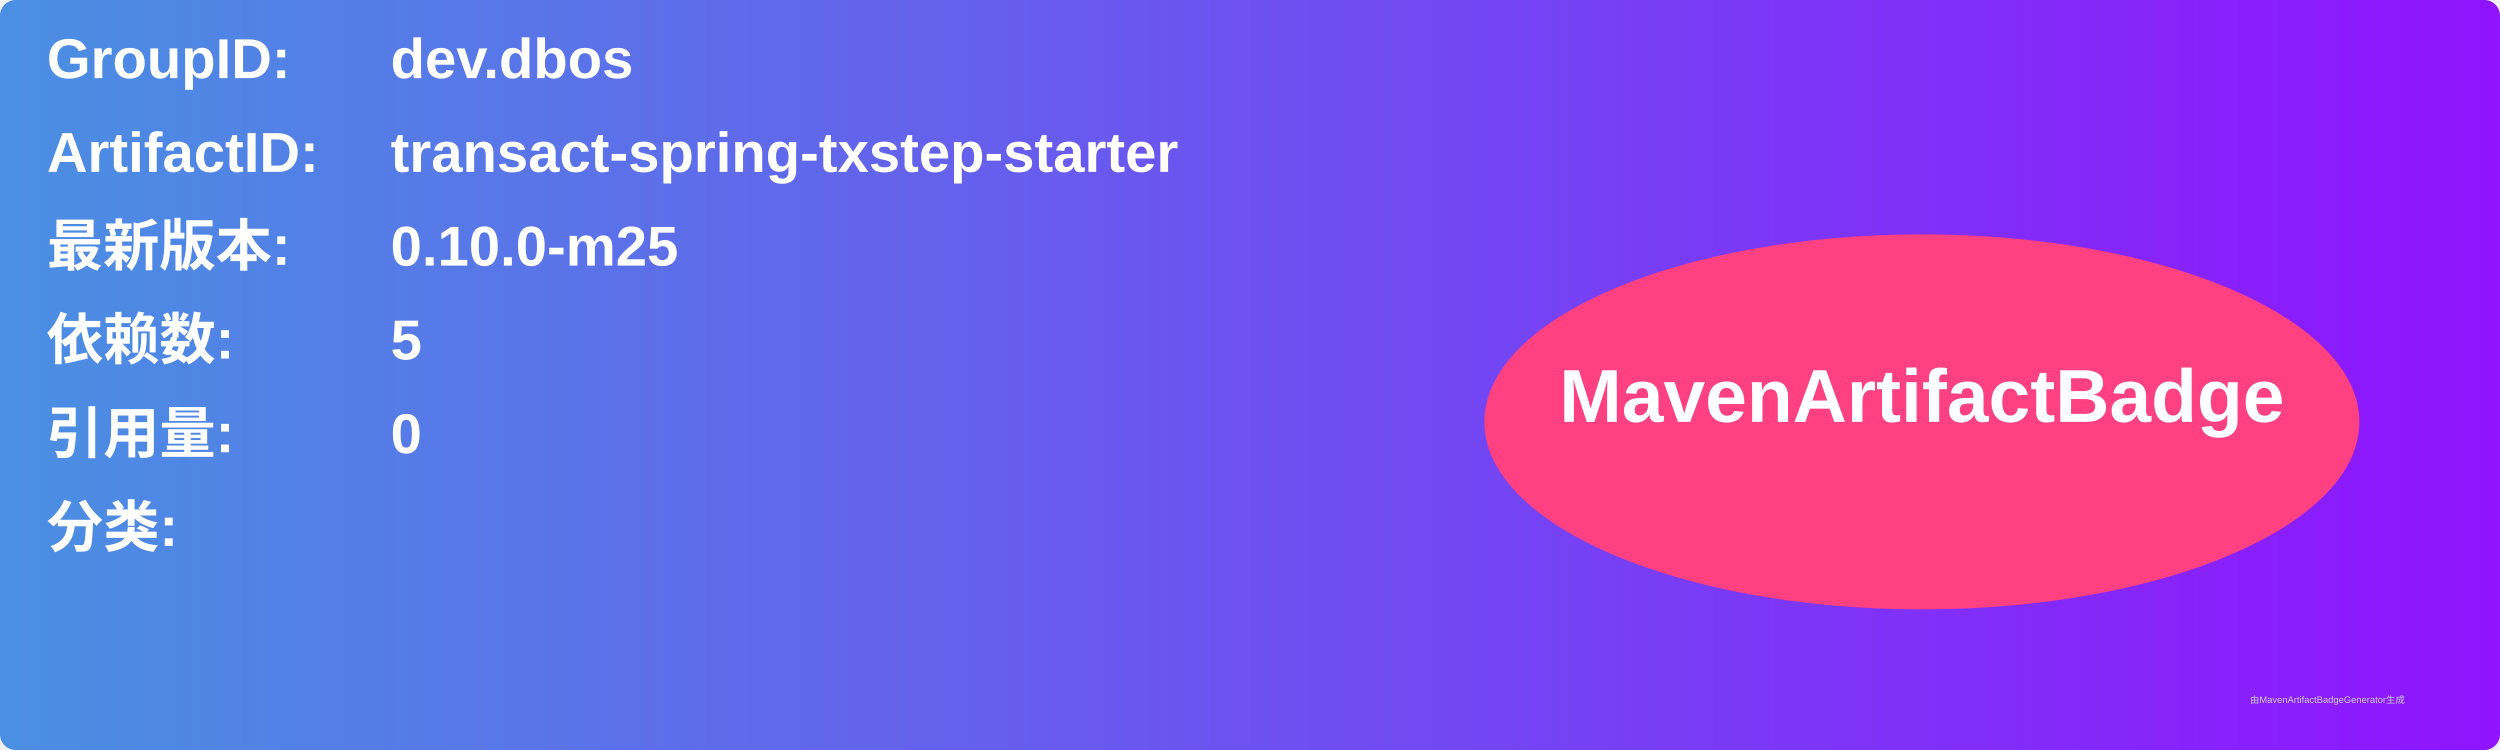
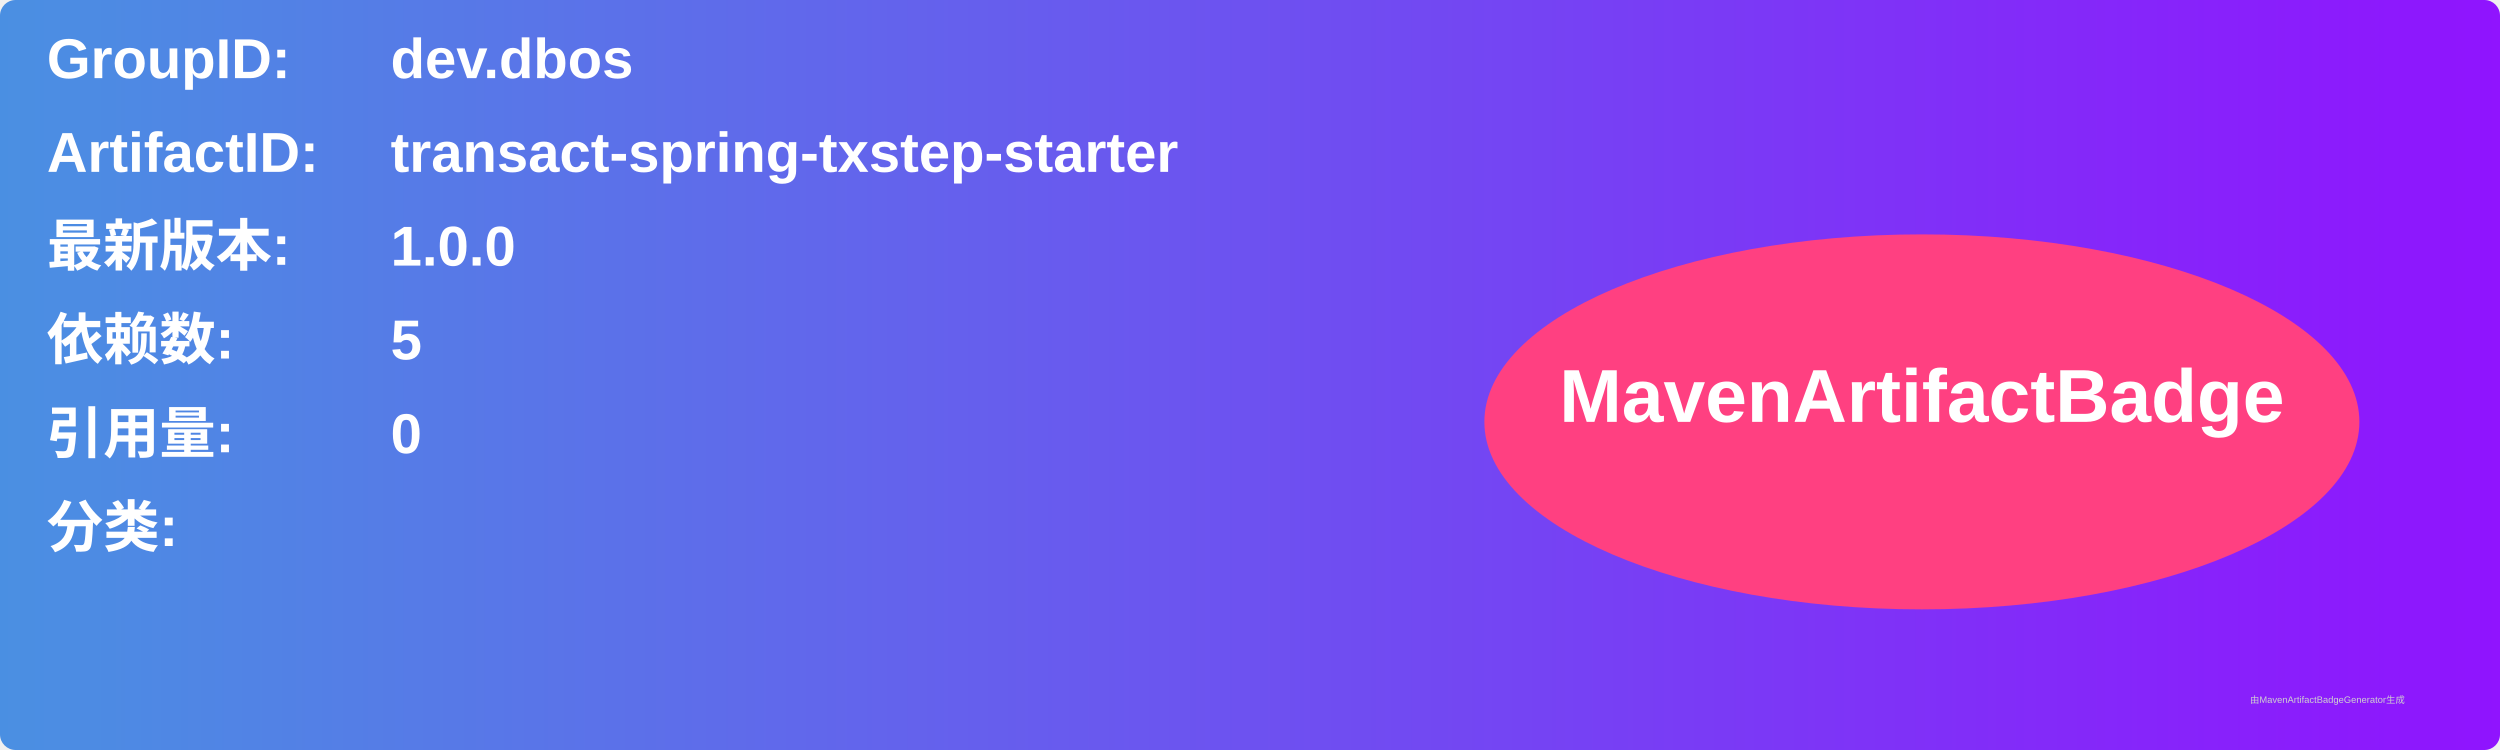
<svg xmlns="http://www.w3.org/2000/svg" width="800" height="240" viewBox="0 0 800 240">
  <linearGradient id="grad" x1="0%" y1="0%" x2="100%" y2="0%">
    <stop offset="0%" stop-color="#4a90e2" />
    <stop offset="100%" stop-color="#9013fe" />
  </linearGradient>
  <rect width="100%" height="100%" rx="5" ry="5" fill="url(#grad)" />
  <g transform="translate(15, 15)">
    <text x="0" y="10" font-family="Arial" font-size="18" fill="white" font-weight="bold" width="260">GroupID:</text>
    <text x="110" y="10" font-family="Arial" font-size="18" fill="white" font-weight="bold" width="460">dev.dbos</text>
    <text x="0" y="40" font-family="Arial" font-size="18" fill="white" font-weight="bold" width="260">ArtifactID:</text>
    <text x="110" y="40" font-family="Arial" font-size="18" fill="white" font-weight="bold" width="460">transact-spring-txstep-starter</text>
    <text x="0" y="70" font-family="Arial" font-size="18" fill="white" font-weight="bold">最新版本:</text>
    <text x="110" y="70" font-family="Arial" font-size="18" fill="white" font-weight="bold">
-       <tspan font-weight="bold">0.10.0-m25</tspan>
+       <tspan font-weight="bold">1.0.0</tspan>
    </text>
    <text x="0" y="100" font-family="Arial" font-size="18" fill="white" font-weight="bold">依赖数: </text>
    <text x="110" y="100" font-family="Arial" font-size="18" fill="white">
      <tspan font-weight="bold">5</tspan>
    </text>
    <text x="0" y="130" font-family="Arial" font-size="18" fill="white" font-weight="bold">引用量: </text>
    <text x="110" y="130" font-family="Arial" font-size="18" fill="white">
      <tspan font-weight="bold">0</tspan>
    </text>
    <text x="0" y="160" font-family="Arial" font-size="18" fill="white" font-weight="bold">分类:</text>
    <text x="10" y="190" font-family="Arial" font-size="10" fill="white">
      <tspan font-weight="bold" />
    </text>
    <ellipse cx="600" cy="120" rx="140" ry="60" fill="#ff4081" />
    <text x="600" y="120" text-anchor="middle" font-family="Arial" font-size="24" fill="white" font-weight="bold">MavenArtifactBadge</text>
  </g>
  <text x="720" y="225" font-family="Arial" font-size="3" fill="#d0d0d0">由MavenArtifactBadgeGenerator生成</text>
</svg>
